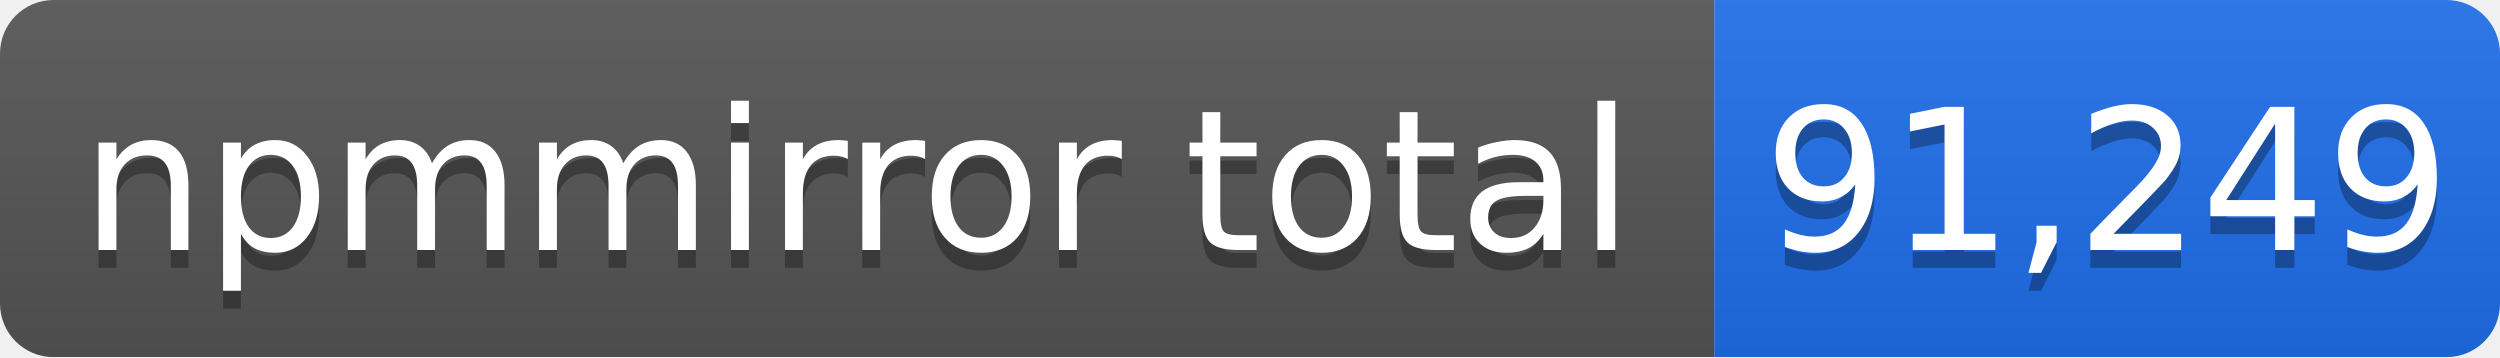
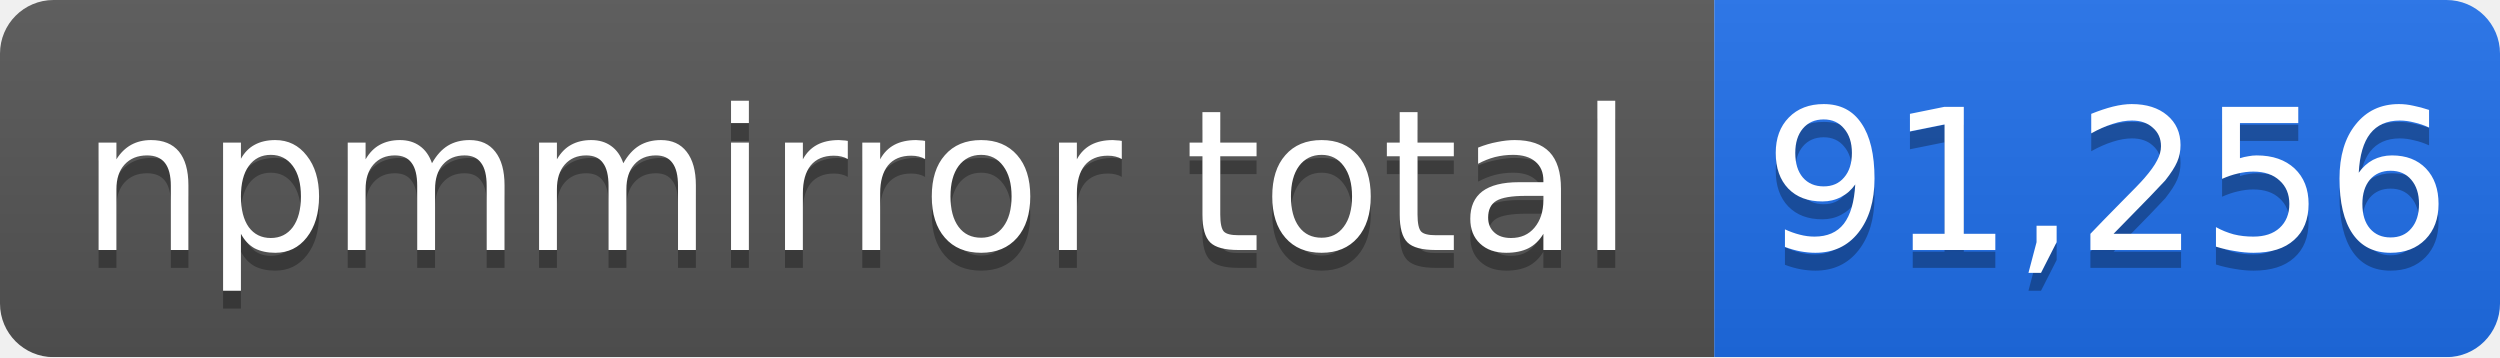
- <svg xmlns="http://www.w3.org/2000/svg" width="140" height="20" role="img" aria-label="npmmirror total: 91,249">
+ <svg xmlns="http://www.w3.org/2000/svg" width="140" height="20" role="img" aria-label="npmmirror total: 91,256">
  <linearGradient id="s" x2="0" y2="100%">
    <stop offset="0" stop-color="#bbb" stop-opacity=".1" />
    <stop offset="1" stop-opacity=".1" />
  </linearGradient>
  <mask id="m">
    <rect width="140" height="20" rx="3" fill="#fff" />
  </mask>
  <g mask="url(#m)">
    <rect width="96" height="20" fill="#555" />
    <rect x="96" width="44" height="20" fill="#1f6feb" />
    <rect width="140" height="20" fill="url(#s)" />
  </g>
  <g fill="#fff" text-anchor="middle" font-family="Verdana,Geneva,DejaVu Sans,sans-serif" font-size="11">
    <text x="48" y="15" fill="#010101" fill-opacity=".3">npmmirror total</text>
    <text x="48" y="14">npmmirror total</text>
-     <text x="118" y="15" fill="#010101" fill-opacity=".3">91,249</text>
-     <text x="118" y="14">91,249</text>
+     <text x="118" y="15" fill="#010101" fill-opacity=".3">91,256</text>
+     <text x="118" y="14">91,256</text>
  </g>
</svg>
